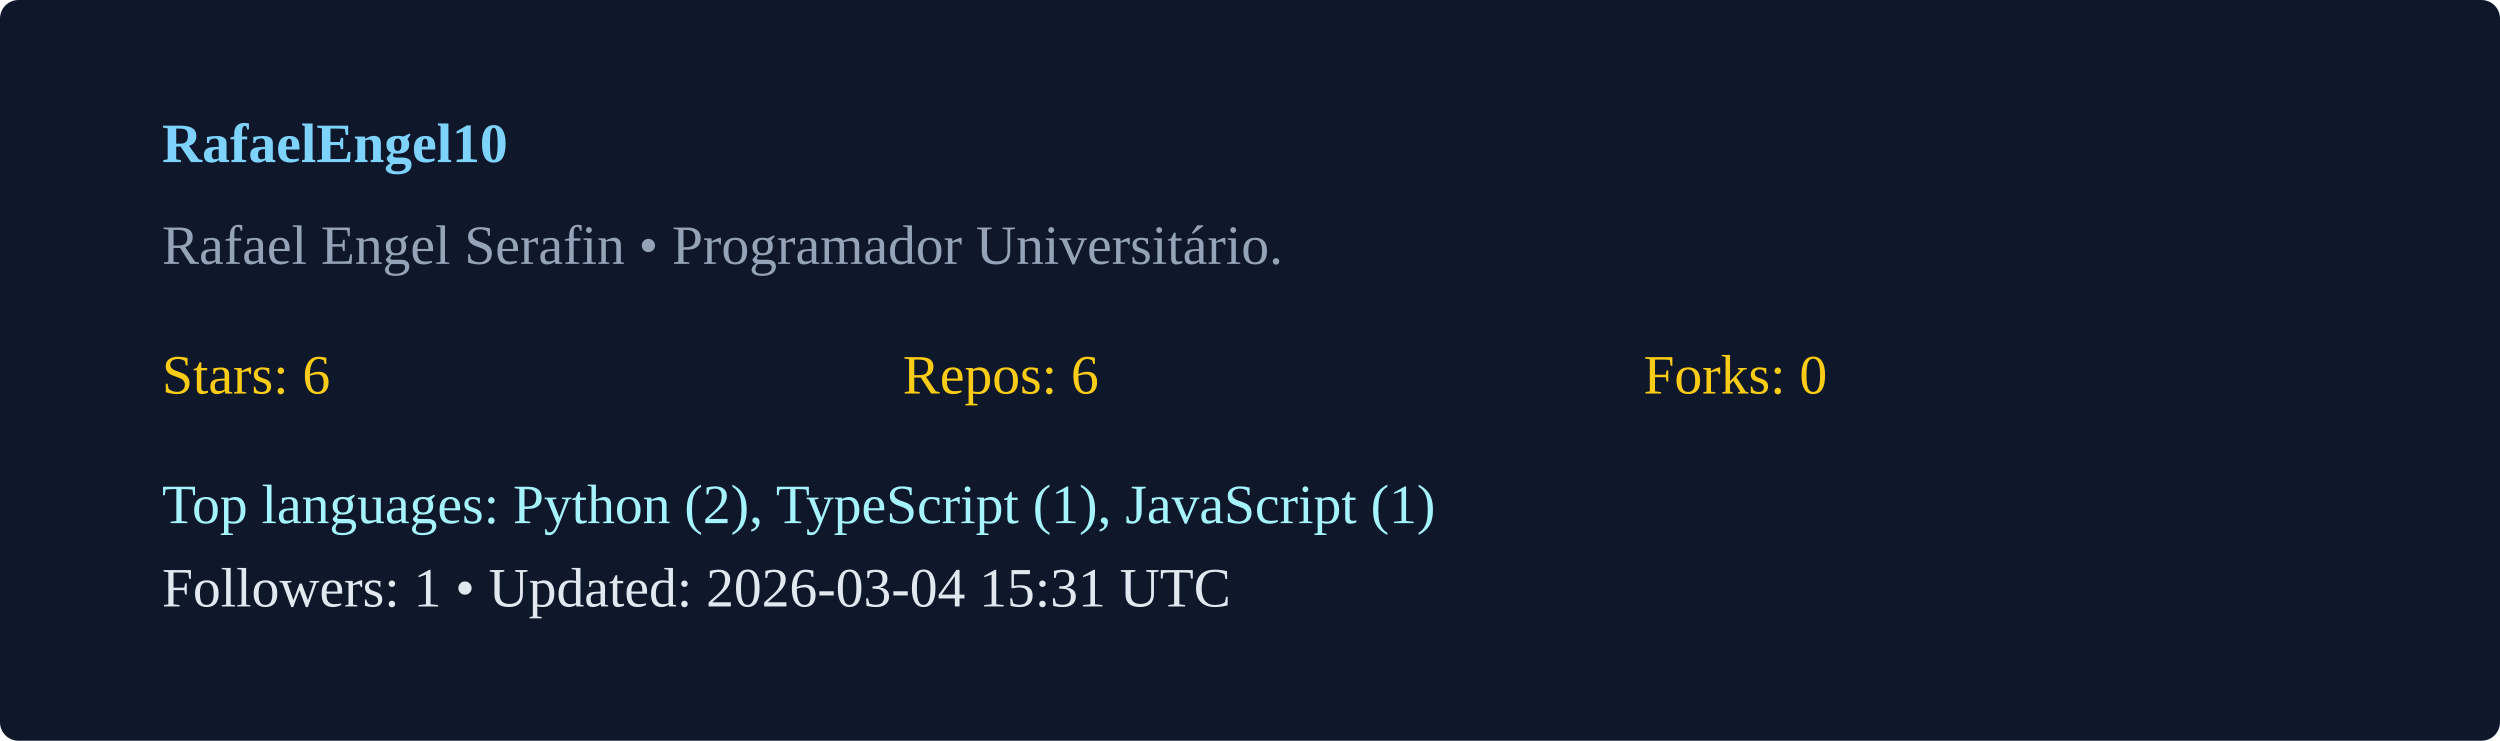
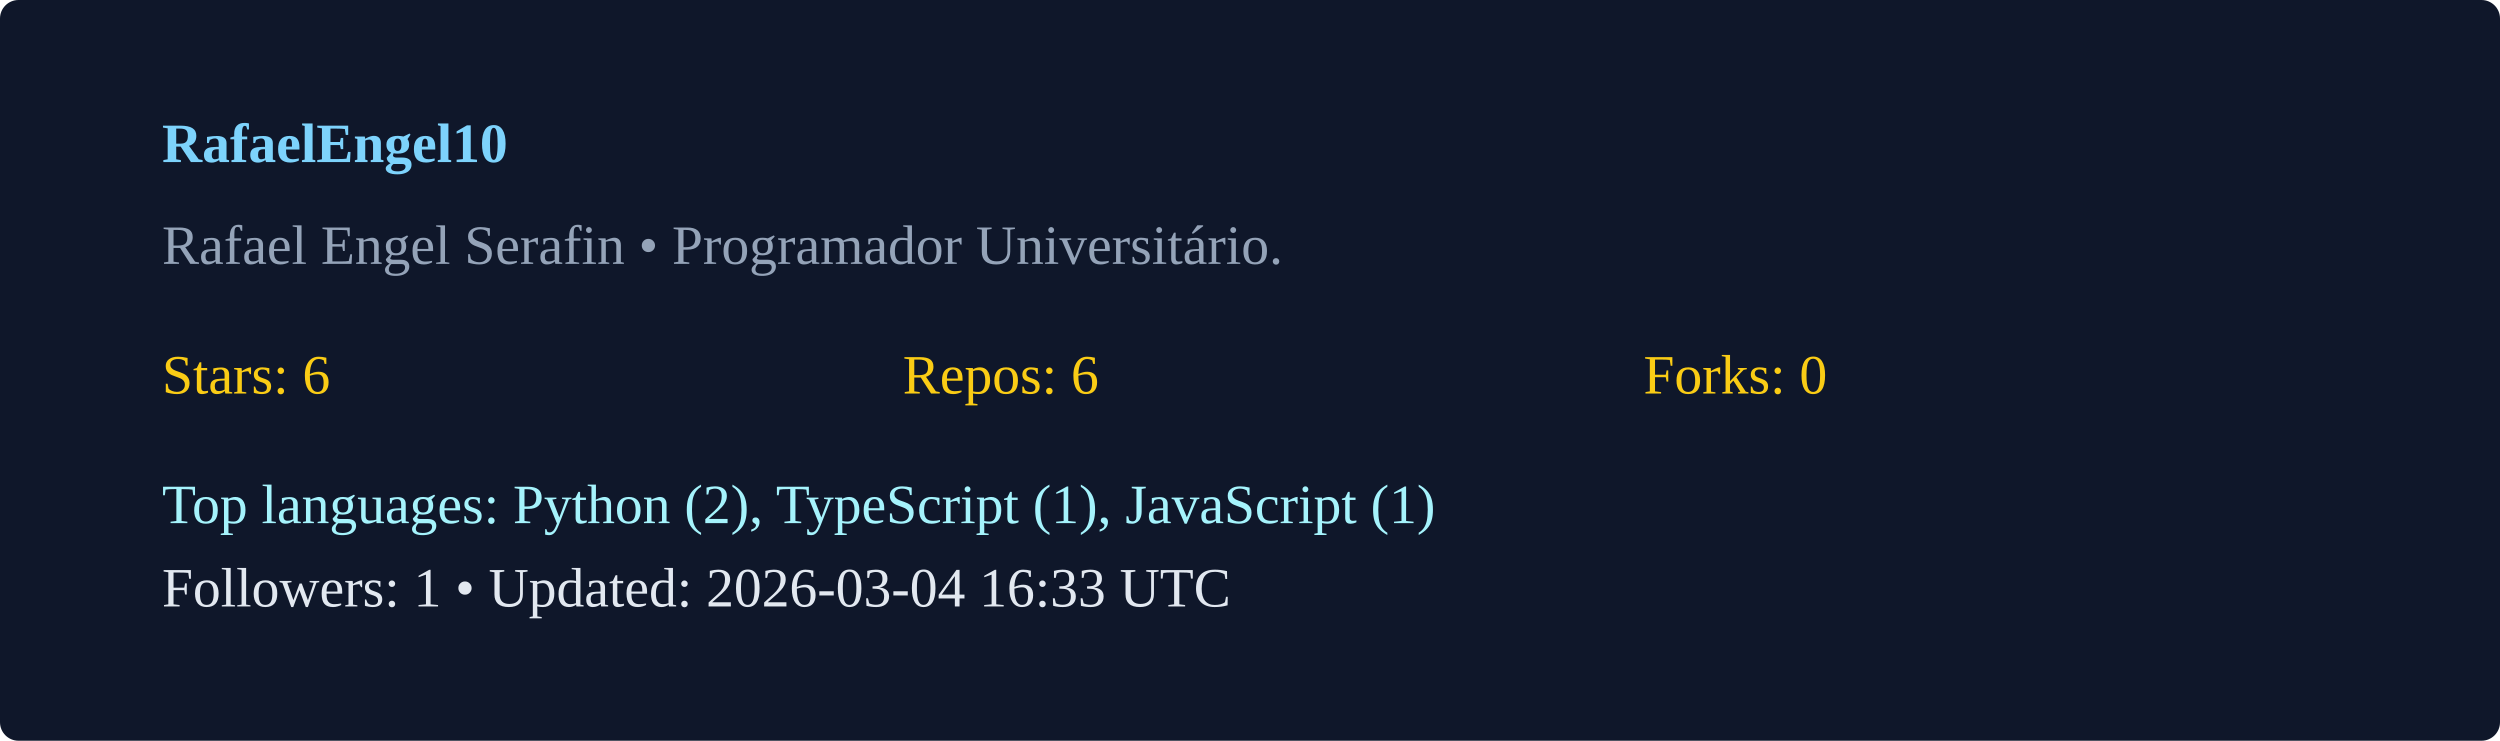
<svg xmlns="http://www.w3.org/2000/svg" width="540" height="160" viewBox="0 0 540 160">
  <rect width="100%" height="100%" rx="4" fill="#0f172a" />
  <g transform="translate(35,35)">
    <text x="0" y="0" fill="#7dd3fc" font-weight="600">RafaelEngel10</text>
    <text x="0" y="22" fill="#94a3b8">Rafael Engel Serafin  • Programador Universitário. </text>
    <g transform="translate(0,50)">
      <text x="0" y="0" fill="#facc15">Stars: 6</text>
      <text x="160" y="0" fill="#facc15">Repos: 6</text>
      <text x="320" y="0" fill="#facc15">Forks: 0</text>
      <text x="0" y="28" fill="#a5f3fc">Top languages: Python (2), TypeScript (1), JavaScript (1)</text>
-       <text x="0" y="46" fill="#e2e8f0">Followers: 1 • Updated: 2026-03-04 15:31 UTC</text>
+       <text x="0" y="46" fill="#e2e8f0">Followers: 1 • Updated: 2026-03-04 16:33 UTC</text>
    </g>
  </g>
</svg>
